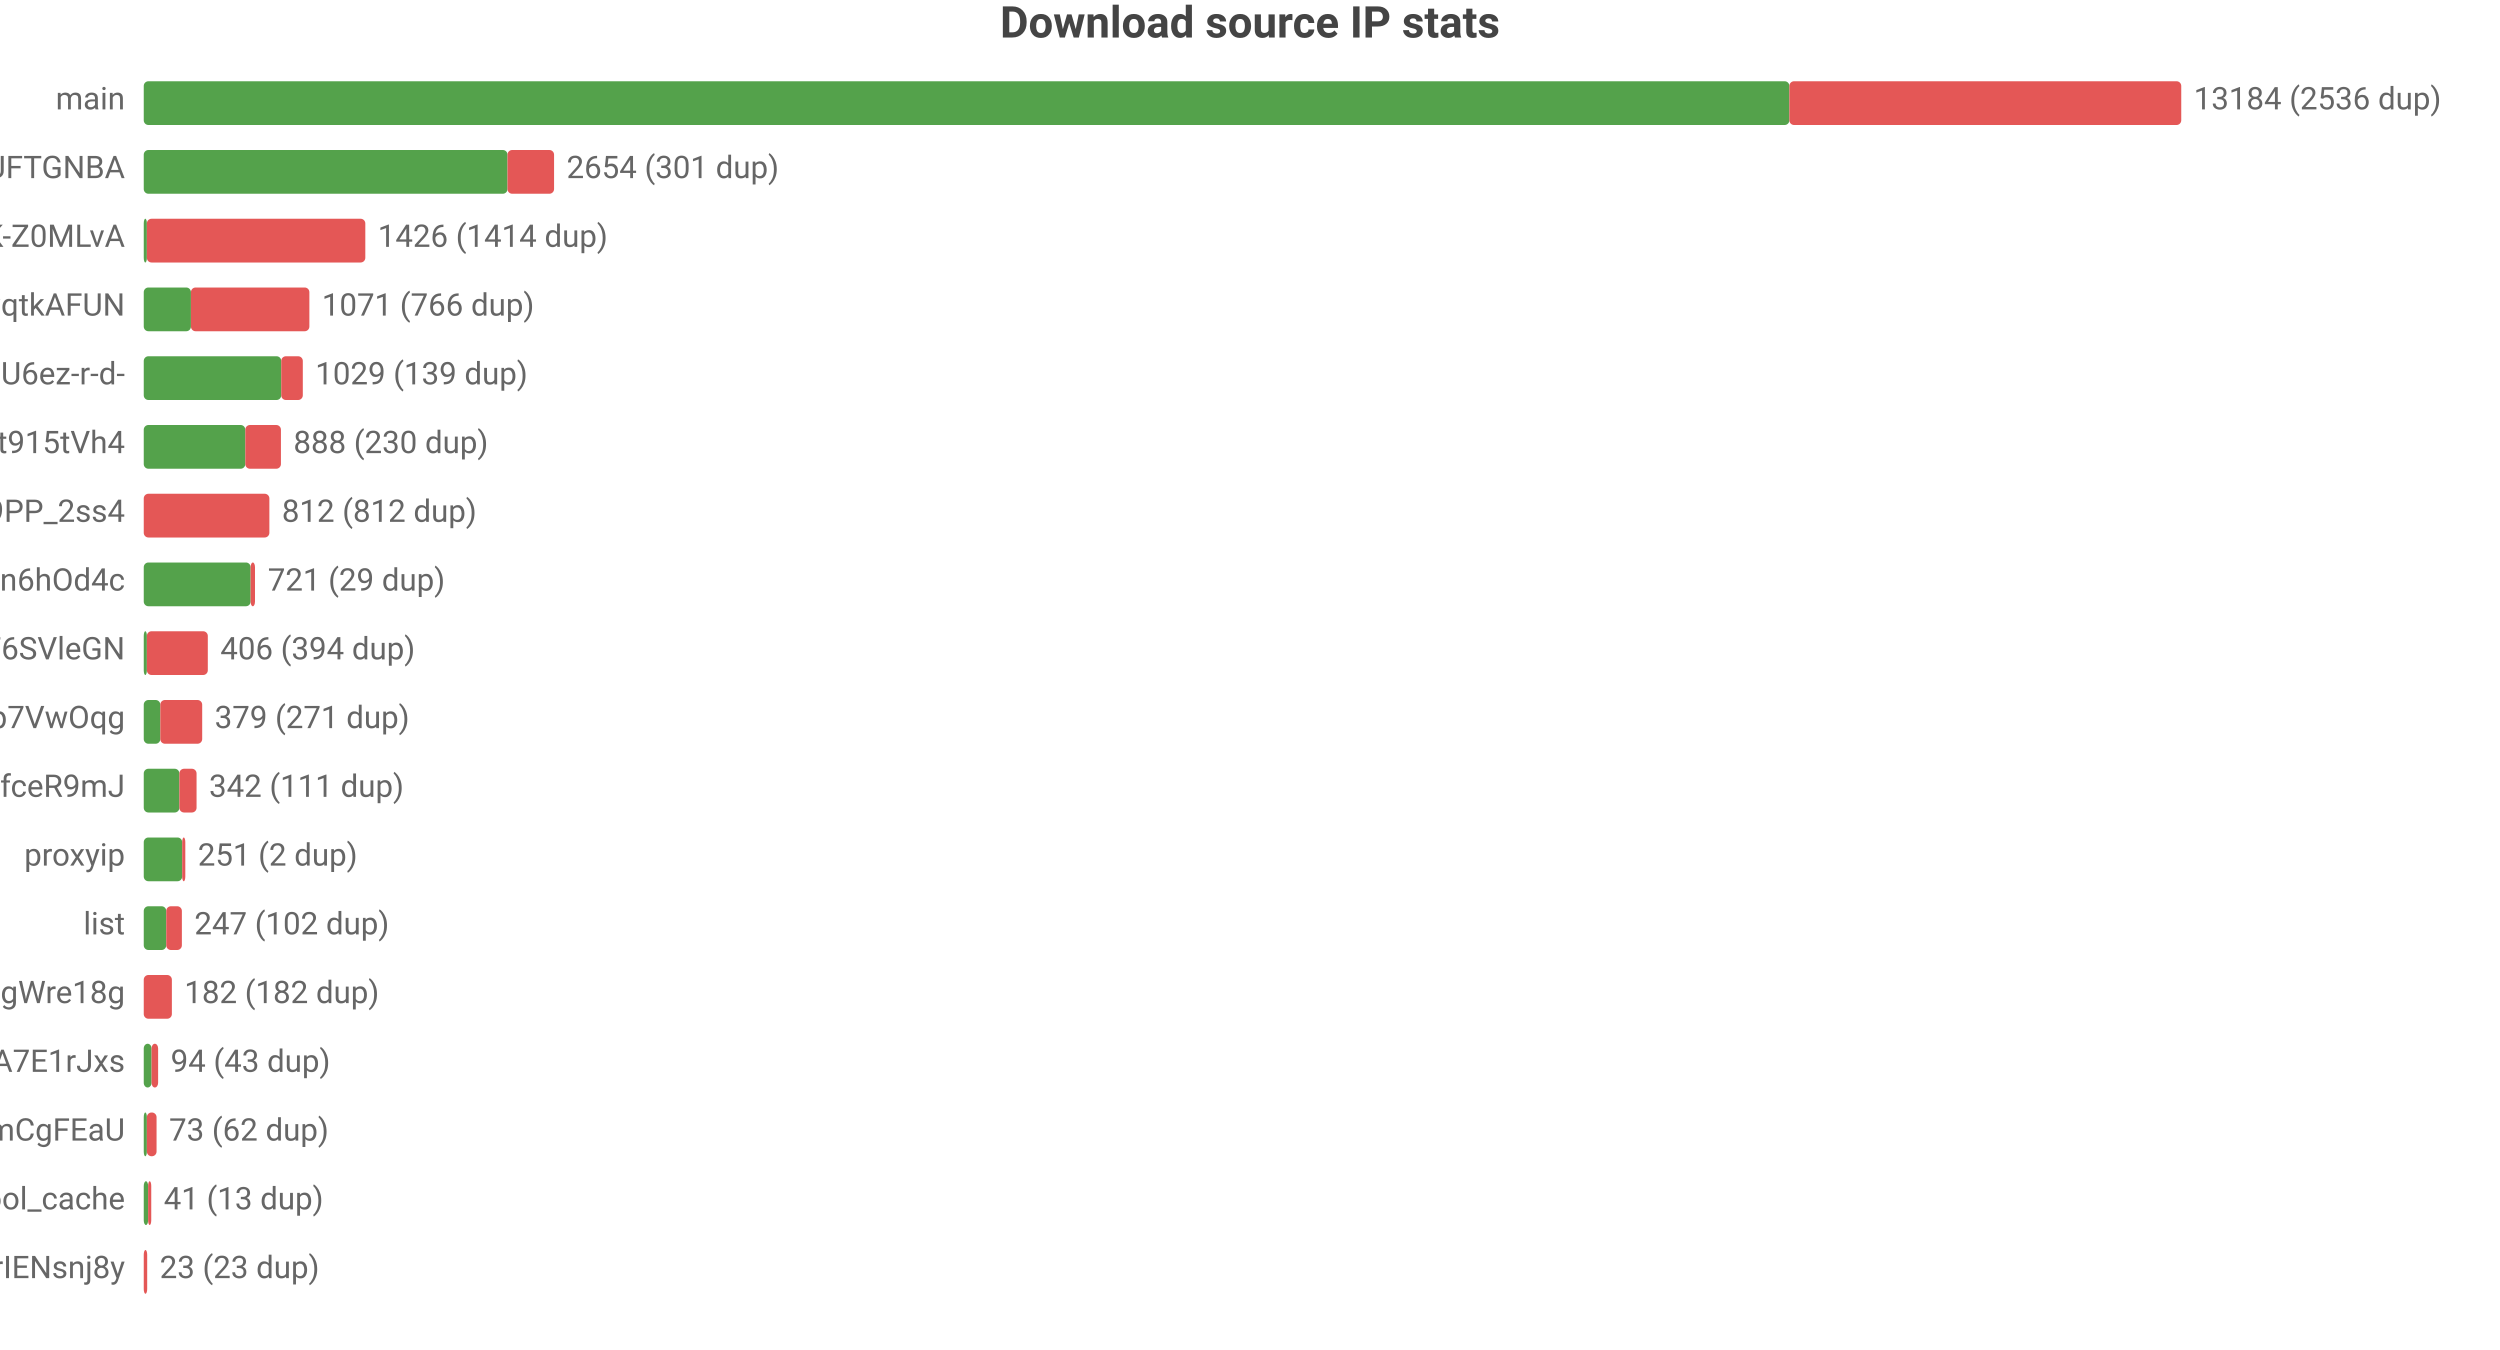
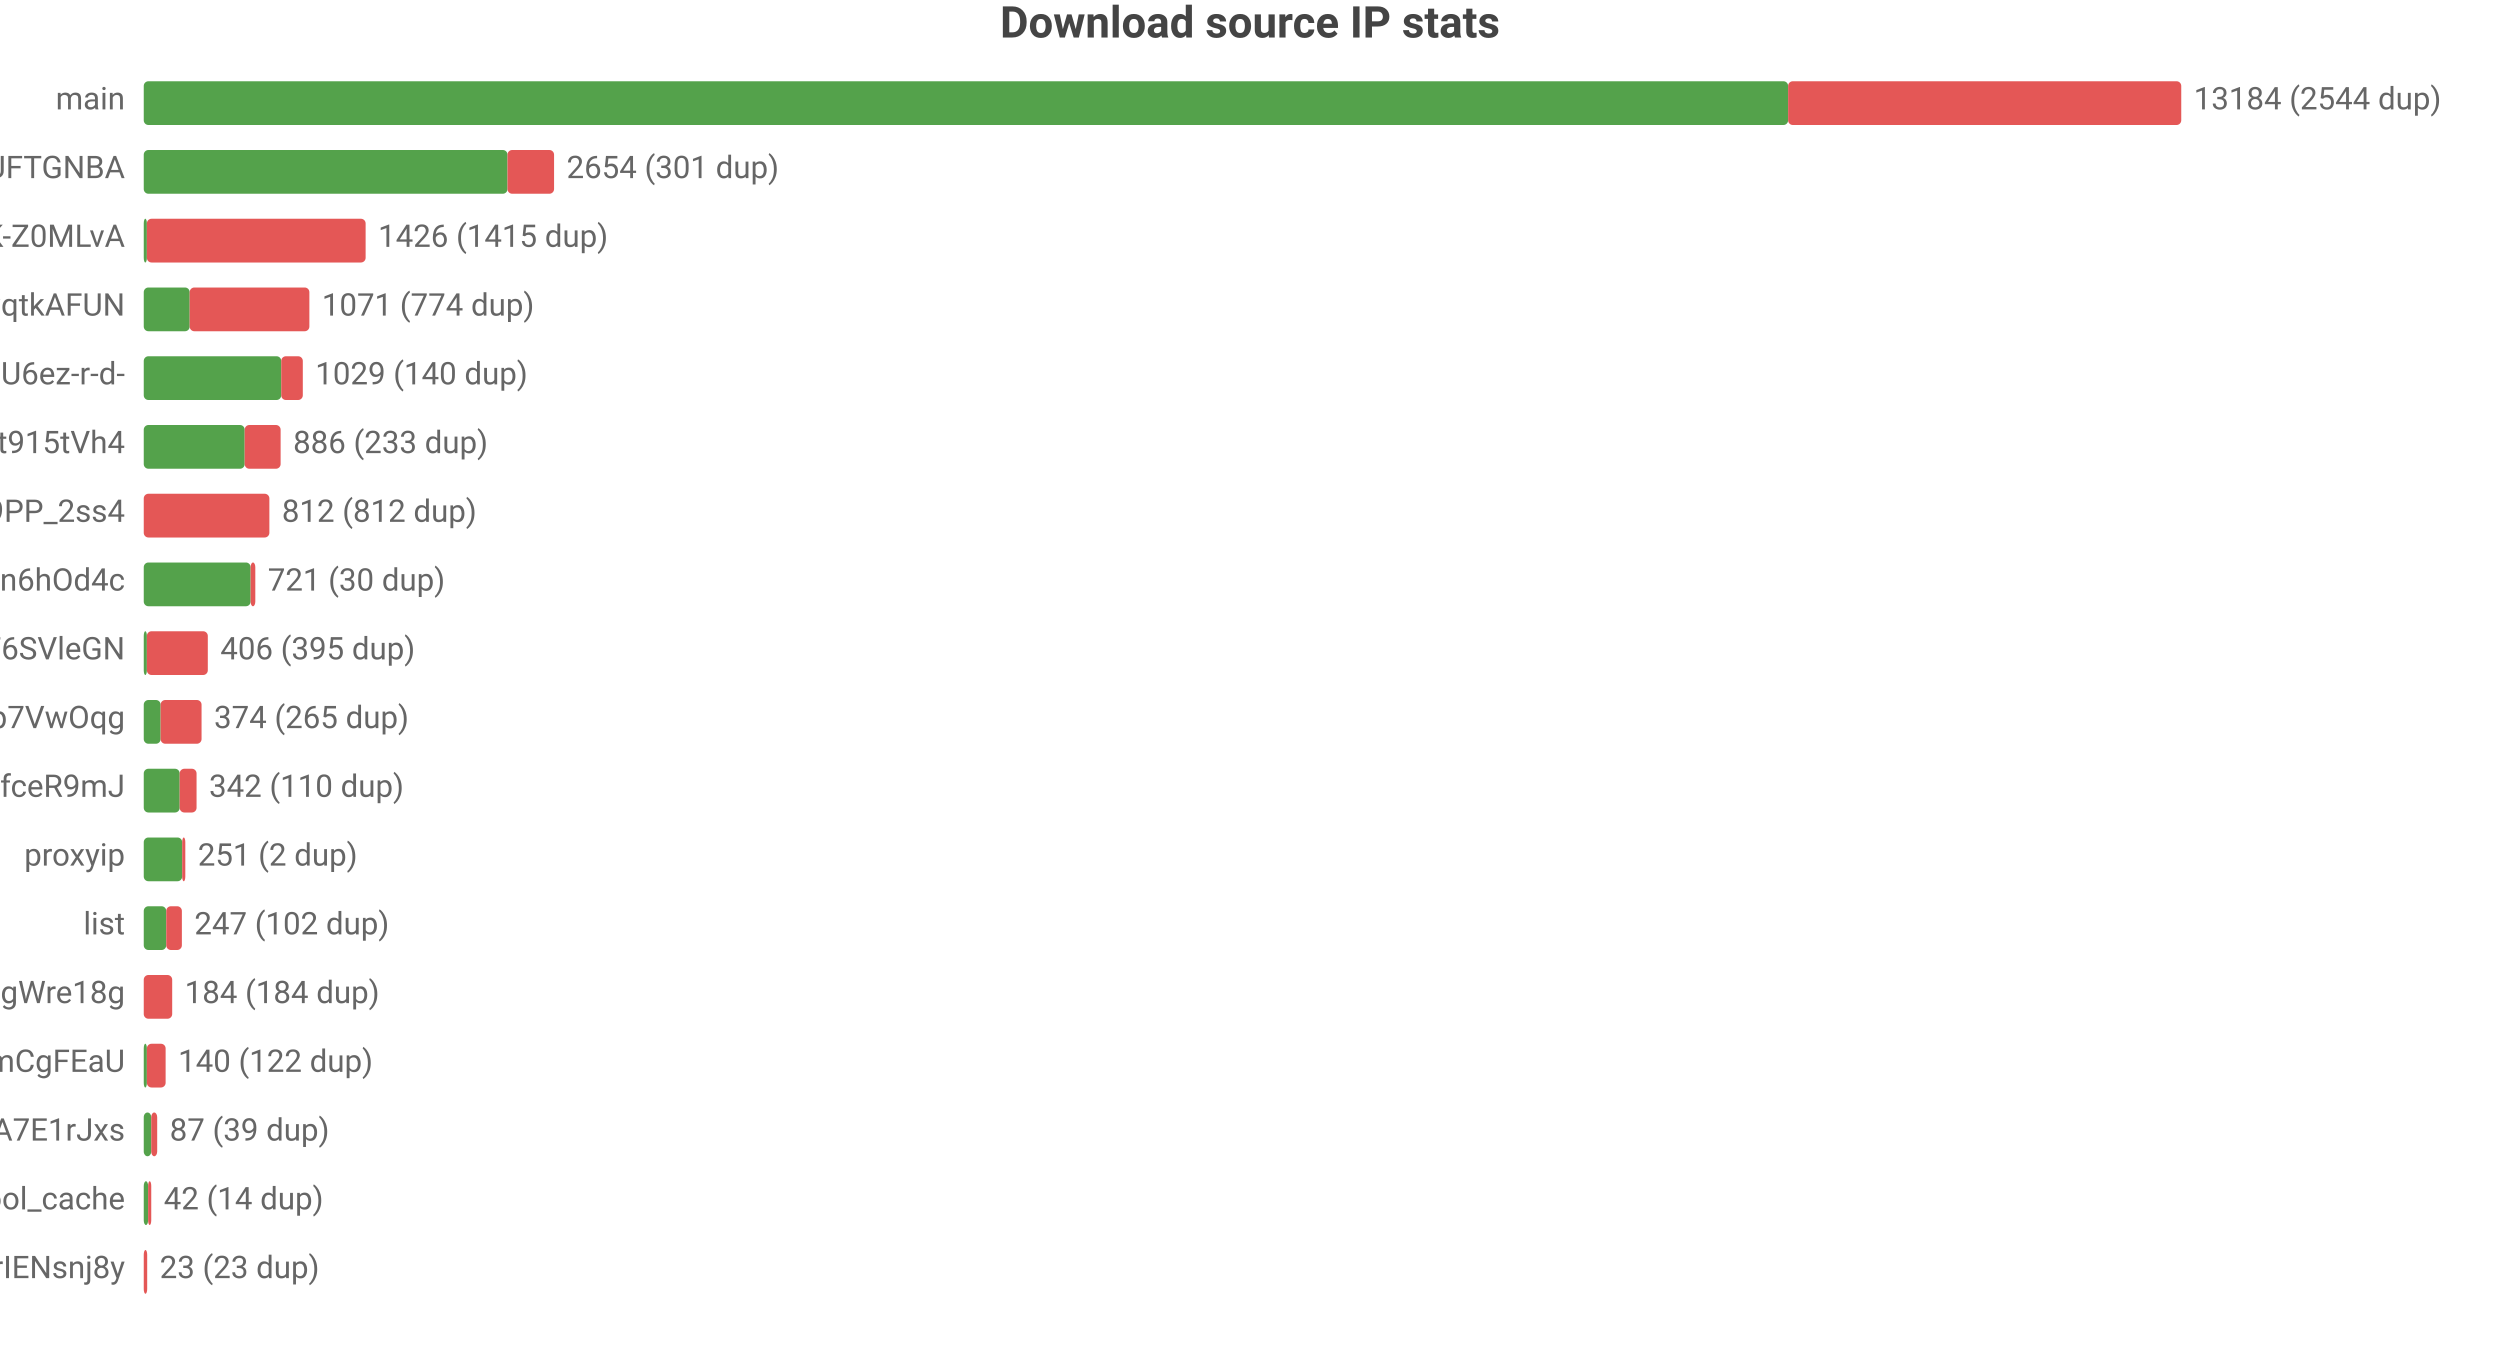
<svg xmlns="http://www.w3.org/2000/svg" width="800" height="432" viewBox="0 0 800 432">
  <rect width="800" height="432" fill="#ffffff" />
  <style>text{font-family:system-ui,-apple-system,'Segoe UI',Roboto,'PingFang SC','Microsoft YaHei','Noto Sans CJK SC',sans-serif}.g{stroke:#e8e8e8;stroke-width:1}.a{stroke:#999;stroke-width:1}.t{font-size:10px;fill:#666}.m{font-size:10px;text-anchor:middle;fill:#666}.e{font-size:10px;text-anchor:end;fill:#666}.l{font-size:11px;fill:#333}.tt{font-size:14px;font-weight:600;text-anchor:middle;fill:#444}.em{font-size:13px;text-anchor:middle;fill:#999}</style>
  <text class="tt" x="400.0" y="12">Download source IP stats</text>
  <text class="e" x="40" y="35">main</text>
-   <rect x="46" y="26" width="526.6" height="14" fill="#54a24b" rx="1.5" />
-   <rect x="572.6" y="26" width="125.4" height="14" fill="#e45756" rx="1.5" />
-   <text class="t" x="702" y="35">13184 (2536 dup)</text>
+   <rect x="46" y="26" width="526.2" height="14" fill="#54a24b" rx="1.5" />
+   <rect x="572.2" y="26" width="125.8" height="14" fill="#e45756" rx="1.5" />
+   <text class="t" x="702" y="35">13184 (2544 dup)</text>
  <text class="e" x="40" y="57">dsrc_koIyMZFFic21Px3M4Z5Wb4Aier9UFTGNBA</text>
  <rect x="46" y="48" width="116.4" height="14" fill="#54a24b" rx="1.5" />
  <rect x="162.4" y="48" width="14.9" height="14" fill="#e45756" rx="1.5" />
  <text class="t" x="181.3" y="57">2654 (301 dup)</text>
  <text class="e" x="40" y="79">dsrc_dyz1ApcMKse5dc2AqbRKg-GCRWK-Z0MLvA</text>
  <rect x="46" y="70" width="1" height="14" fill="#54a24b" rx="1.5" />
-   <rect x="47" y="70" width="69.9" height="14" fill="#e45756" rx="1.5" />
-   <text class="t" x="120.9" y="79">1426 (1414 dup)</text>
+   <rect x="47" y="70" width="70.0" height="14" fill="#e45756" rx="1.5" />
+   <text class="t" x="121.0" y="79">1426 (1415 dup)</text>
  <text class="e" x="40" y="101">dsrc_otoqKZ97QGjdwqtkAFUN</text>
-   <rect x="46" y="92" width="15.1" height="14" fill="#54a24b" rx="1.5" />
-   <rect x="61.1" y="92" width="37.9" height="14" fill="#e45756" rx="1.5" />
-   <text class="t" x="103.0" y="101">1071 (766 dup)</text>
+   <rect x="46" y="92" width="14.7" height="14" fill="#54a24b" rx="1.5" />
+   <rect x="60.7" y="92" width="38.3" height="14" fill="#e45756" rx="1.5" />
+   <text class="t" x="103.0" y="101">1071 (774 dup)</text>
  <text class="e" x="40" y="123">dsrc_jQi4Lke_x4pVNAHU6ez-r-d-</text>
  <rect x="46" y="114" width="44.0" height="14" fill="#54a24b" rx="1.5" />
  <rect x="90.0" y="114" width="6.9" height="14" fill="#e45756" rx="1.5" />
-   <text class="t" x="100.9" y="123">1029 (139 dup)</text>
+   <text class="t" x="100.9" y="123">1029 (140 dup)</text>
  <text class="e" x="40" y="145">dsrc_A4Z1CFnF_B6ORXft915tVh4</text>
-   <rect x="46" y="136" width="32.5" height="14" fill="#54a24b" rx="1.5" />
-   <rect x="78.5" y="136" width="11.4" height="14" fill="#e45756" rx="1.5" />
-   <text class="t" x="93.9" y="145">888 (230 dup)</text>
+   <rect x="46" y="136" width="32.3" height="14" fill="#54a24b" rx="1.5" />
+   <rect x="78.3" y="136" width="11.5" height="14" fill="#e45756" rx="1.5" />
+   <text class="t" x="93.8" y="145">886 (233 dup)</text>
  <text class="e" x="40" y="167">dsrc_NZkbMF0zJ_nVPyU9PP_2ss4</text>
  <rect x="46" y="158" width="40.2" height="14" fill="#e45756" rx="1.5" />
  <text class="t" x="90.2" y="167">812 (812 dup)</text>
  <text class="e" x="40" y="189">dsrc_I2Bu0-fUIC5uLd1-n6hOd4c</text>
  <rect x="46" y="180" width="34.2" height="14" fill="#54a24b" rx="1.5" />
-   <rect x="80.2" y="180" width="1.4" height="14" fill="#e45756" rx="1.5" />
-   <text class="t" x="85.7" y="189">721 (29 dup)</text>
+   <rect x="80.2" y="180" width="1.5" height="14" fill="#e45756" rx="1.5" />
+   <text class="t" x="85.7" y="189">721 (30 dup)</text>
  <text class="e" x="40" y="211">dsrc_LLA73eP6qXwoercn3lGhF6SVleGN</text>
  <rect x="46" y="202" width="1" height="14" fill="#54a24b" rx="1.5" />
  <rect x="47" y="202" width="19.5" height="14" fill="#e45756" rx="1.5" />
-   <text class="t" x="70.5" y="211">406 (394 dup)</text>
+   <text class="t" x="70.5" y="211">406 (395 dup)</text>
  <text class="e" x="40" y="233">dsrc_DFlKSqdXvgU5EWXdp7VwOqg</text>
-   <rect x="46" y="224" width="5.3" height="14" fill="#54a24b" rx="1.5" />
-   <rect x="51.3" y="224" width="13.4" height="14" fill="#e45756" rx="1.5" />
-   <text class="t" x="68.7" y="233">379 (271 dup)</text>
+   <rect x="46" y="224" width="5.4" height="14" fill="#54a24b" rx="1.5" />
+   <rect x="51.4" y="224" width="13.1" height="14" fill="#e45756" rx="1.5" />
+   <text class="t" x="68.5" y="233">374 (265 dup)</text>
  <text class="e" x="40" y="255">dsrc_CeBaE-maeWZqJDnV1pNP7CnuhVUL9fceR9mJ</text>
-   <rect x="46" y="246" width="11.4" height="14" fill="#54a24b" rx="1.5" />
-   <rect x="57.4" y="246" width="5.5" height="14" fill="#e45756" rx="1.5" />
-   <text class="t" x="66.9" y="255">342 (111 dup)</text>
+   <rect x="46" y="246" width="11.5" height="14" fill="#54a24b" rx="1.5" />
+   <rect x="57.5" y="246" width="5.4" height="14" fill="#e45756" rx="1.5" />
+   <text class="t" x="66.9" y="255">342 (110 dup)</text>
  <text class="e" x="40" y="277">proxyip</text>
  <rect x="46" y="268" width="12.3" height="14" fill="#54a24b" rx="1.5" />
  <rect x="58.3" y="268" width="1" height="14" fill="#e45756" rx="1.5" />
  <text class="t" x="63.3" y="277">251 (2 dup)</text>
  <text class="e" x="40" y="299">list</text>
  <rect x="46" y="290" width="7.2" height="14" fill="#54a24b" rx="1.5" />
  <rect x="53.2" y="290" width="5.0" height="14" fill="#e45756" rx="1.5" />
  <text class="t" x="62.2" y="299">247 (102 dup)</text>
  <text class="e" x="40" y="321">dsrc_MbZRMPaMPMm6o9mw3okGbgd7MVmUgWre18g</text>
-   <rect x="46" y="312" width="9.0" height="14" fill="#e45756" rx="1.5" />
-   <text class="t" x="59.0" y="321">182 (182 dup)</text>
-   <text class="e" x="40" y="343">dsrc_-gMAH1rE0Beexq3irh3A7E1rJxs</text>
-   <rect x="46" y="334" width="2.5" height="14" fill="#54a24b" rx="1.5" />
-   <rect x="48.5" y="334" width="2.1" height="14" fill="#e45756" rx="1.5" />
-   <text class="t" x="54.6" y="343">94 (43 dup)</text>
-   <text class="e" x="40" y="365">dsrc_pAlpbTpSPPviUVumZmCgFEaU</text>
-   <rect x="46" y="356" width="1" height="14" fill="#54a24b" rx="1.5" />
-   <rect x="47" y="356" width="3.1" height="14" fill="#e45756" rx="1.5" />
-   <text class="t" x="54.1" y="365">73 (62 dup)</text>
+   <rect x="46" y="312" width="9.1" height="14" fill="#e45756" rx="1.5" />
+   <text class="t" x="59.1" y="321">184 (184 dup)</text>
+   <text class="e" x="40" y="343">dsrc_pAlpbTpSPPviUVumZmCgFEaU</text>
+   <rect x="46" y="334" width="1" height="14" fill="#54a24b" rx="1.5" />
+   <rect x="47" y="334" width="6.0" height="14" fill="#e45756" rx="1.5" />
+   <text class="t" x="57.0" y="343">140 (122 dup)</text>
+   <text class="e" x="40" y="365">dsrc_-gMAH1rE0Beexq3irh3A7E1rJxs</text>
+   <rect x="46" y="356" width="2.4" height="14" fill="#54a24b" rx="1.5" />
+   <rect x="48.4" y="356" width="1.9" height="14" fill="#e45756" rx="1.5" />
+   <text class="t" x="54.3" y="365">87 (39 dup)</text>
  <text class="e" x="40" y="387">pool_cache</text>
  <rect x="46" y="378" width="1.4" height="14" fill="#54a24b" rx="1.5" />
  <rect x="47.4" y="378" width="1" height="14" fill="#e45756" rx="1.5" />
-   <text class="t" x="52.4" y="387">41 (13 dup)</text>
+   <text class="t" x="52.4" y="387">42 (14 dup)</text>
  <text class="e" x="40" y="409">dsrc_uTixem8zbKw5hXeUZLLrIENsnj8y</text>
  <rect x="46" y="400" width="1.1" height="14" fill="#e45756" rx="1.5" />
  <text class="t" x="51.1" y="409">23 (23 dup)</text>
</svg>
